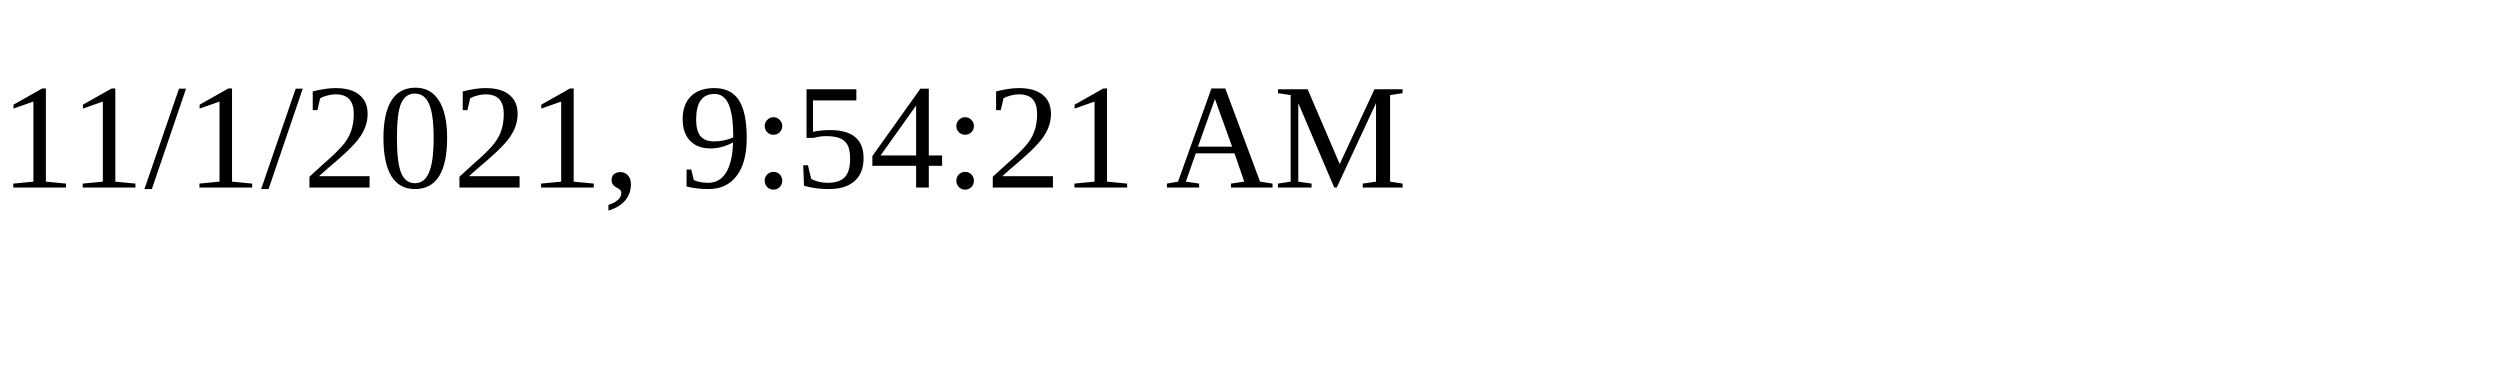
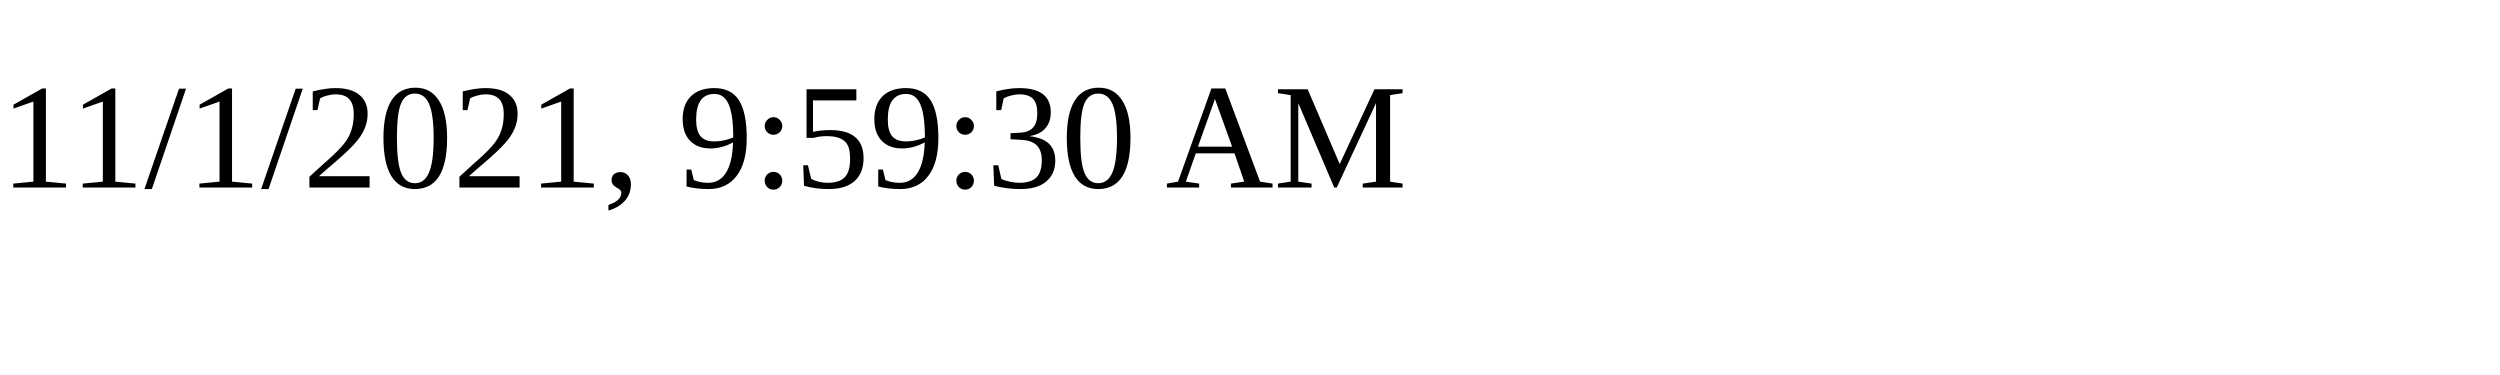
<svg xmlns="http://www.w3.org/2000/svg" height="30" width="200">
-   <text x="0" y="15">11/1/2021, 9:54:21 AM</text>
+   <text x="0" y="15">11/1/2021, 9:59:30 AM</text>
</svg>
